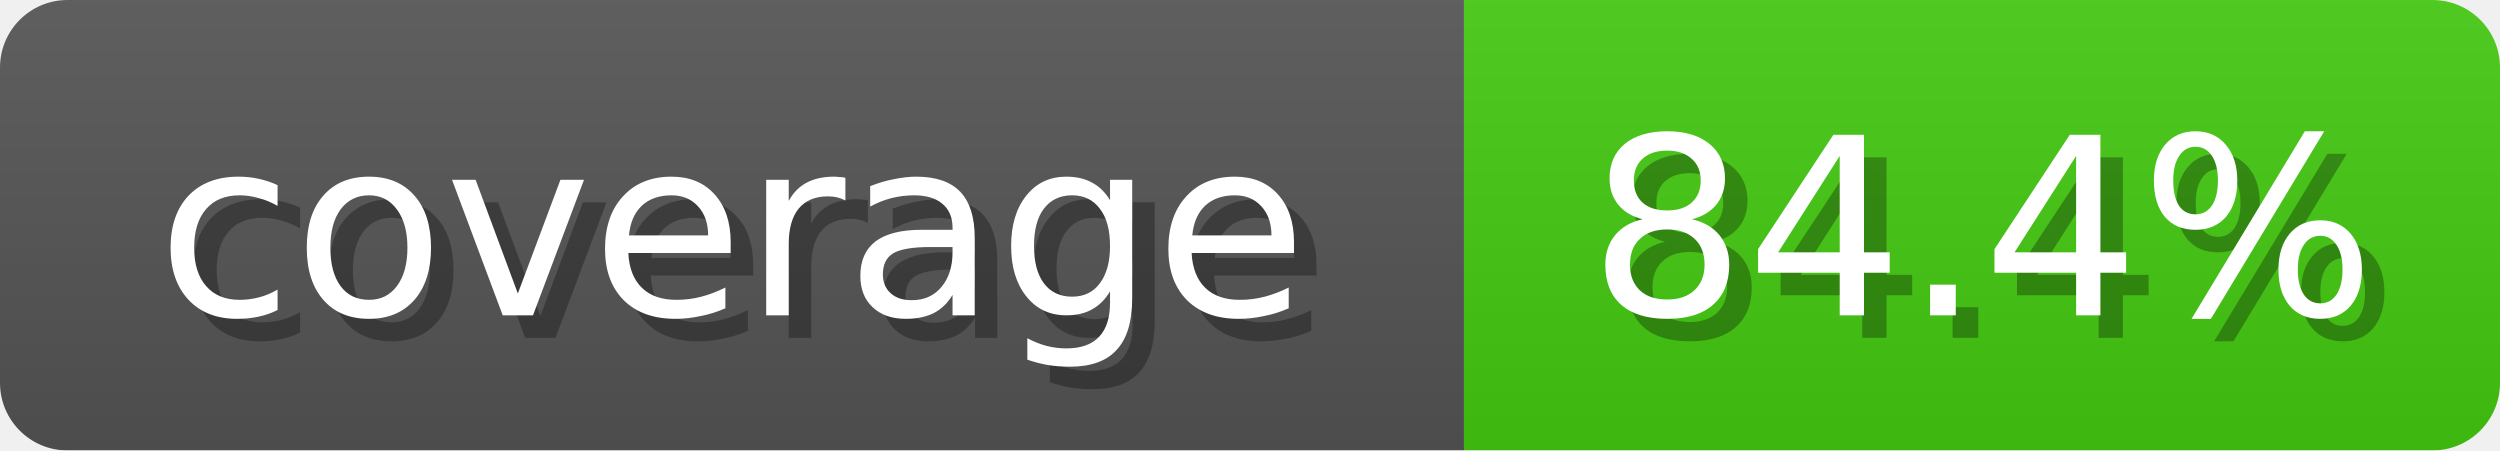
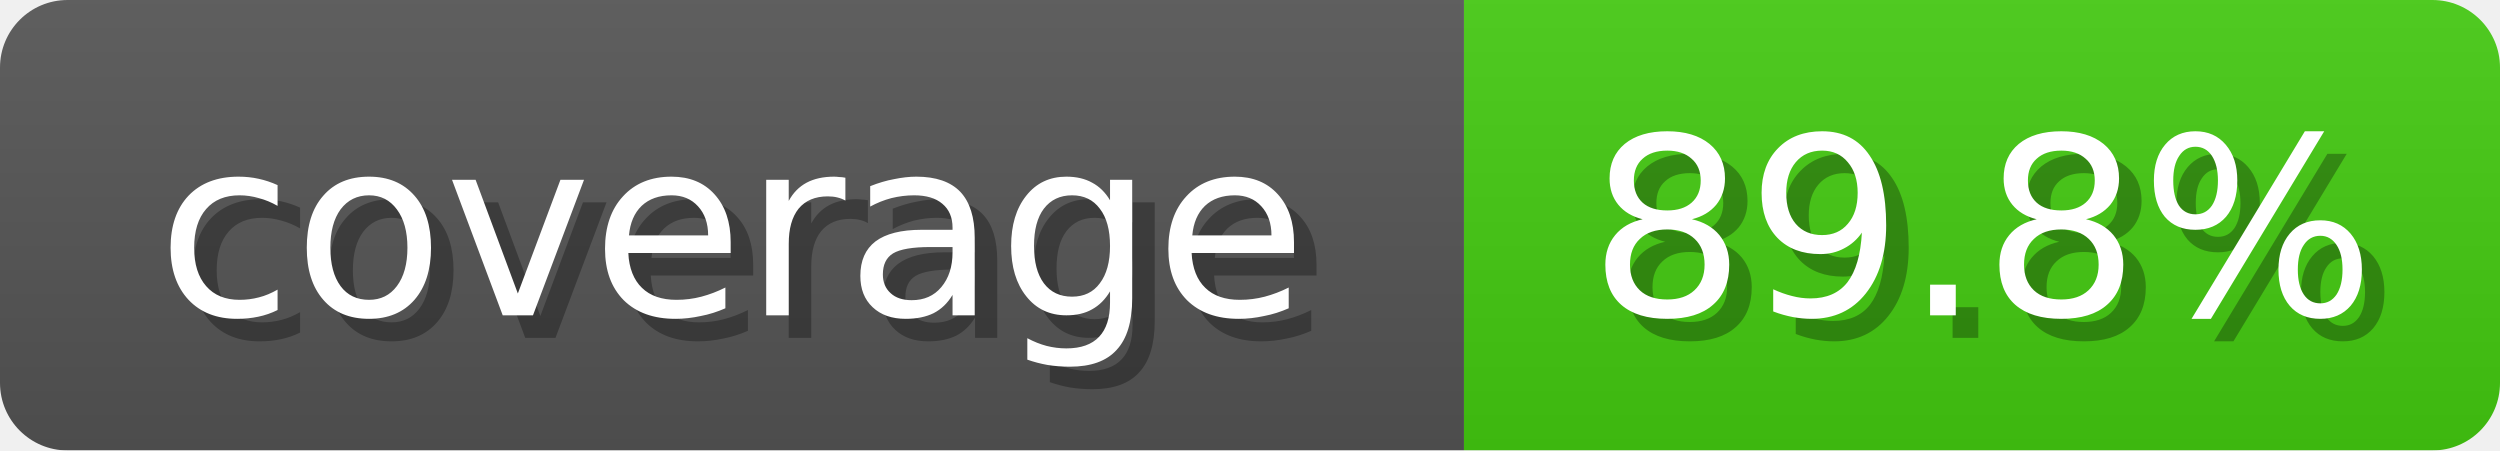
<svg xmlns="http://www.w3.org/2000/svg" width="111" height="20">
  <linearGradient id="b" x2="0" y2="100%">
    <stop offset="0" stop-color="#bbb" stop-opacity=".1" />
    <stop offset="1" stop-opacity=".1" />
  </linearGradient>
  <mask id="anybadge_1">
    <rect width="111" height="20" rx="3" fill="#fff" />
  </mask>
  <g mask="url(#anybadge_1)">
    <path fill="#555" d="M0 0h65v20H0z" />
    <path fill="#4C1" d="M65 0h46v20H65z" />
    <path fill="url(#b)" d="M0 0h111v20H0z" />
  </g>
  <g fill="#fff" text-anchor="middle" font-family="DejaVu Sans,Verdana,Geneva,sans-serif" font-size="11">
    <text x="33.5" y="15" fill="#010101" fill-opacity=".3">coverage</text>
    <text x="32.5" y="14">coverage</text>
  </g>
  <g fill="#fff" text-anchor="middle" font-family="DejaVu Sans,Verdana,Geneva,sans-serif" font-size="11">
-     <text x="89.0" y="15" fill="#010101" fill-opacity=".3">84.4%</text>
-     <text x="88.0" y="14">84.4%</text>
+     <text x="89.0" y="15" fill="#010101" fill-opacity=".3">89.8%</text>
+     <text x="88.0" y="14">89.8%</text>
  </g>
</svg>
